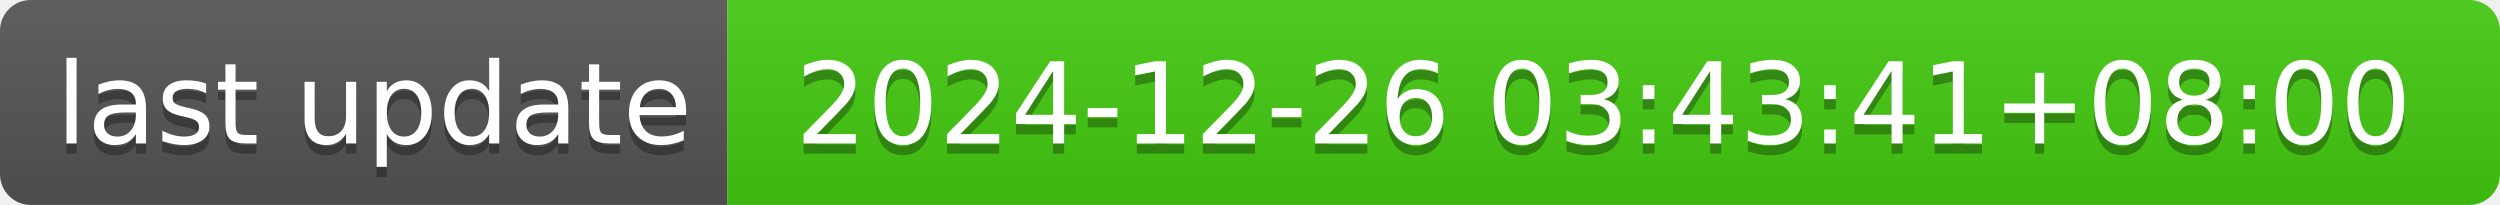
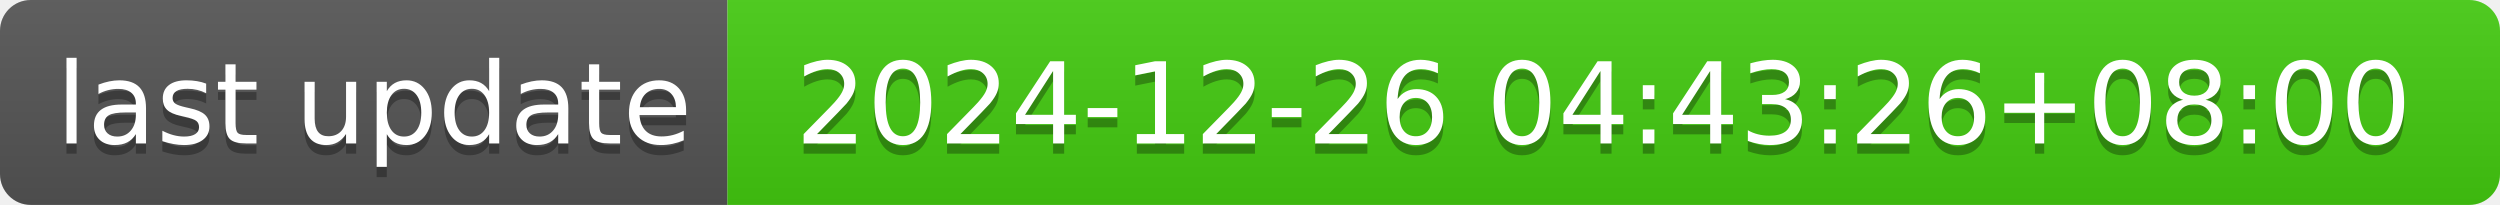
- <svg xmlns="http://www.w3.org/2000/svg" width="244" height="20" role="img" aria-label="last update: 2024-12-26 03:43:41+08:00">
+ <svg xmlns="http://www.w3.org/2000/svg" width="244" height="20" role="img" aria-label="last update: 2024-12-26 04:43:26+08:00">
  <linearGradient id="s" x2="0" y2="100%">
    <stop offset="0" stop-color="#bbb" stop-opacity=".1" />
    <stop offset="1" stop-opacity=".1" />
  </linearGradient>
  <clipPath id="r">
    <rect width="244" height="20" rx="3" fill="#fff" />
  </clipPath>
  <g clip-path="url(#r)">
    <rect width="71" height="20" fill="#555" />
    <rect x="71" width="173" height="20" fill="#4c1" />
    <rect width="244" height="20" fill="url(#s)" />
  </g>
  <g fill="#fff" text-anchor="middle" font-family="Verdana,Geneva,DejaVu Sans,sans-serif" text-rendering="geometricPrecision" font-size="110">
    <text aria-hidden="true" x="365" y="150" fill="#010101" fill-opacity=".3" transform="scale(.1)" textLength="610">last update</text>
    <text x="365" y="140" transform="scale(.1)" fill="#fff" textLength="610">last update</text>
-     <text aria-hidden="true" x="1565" y="150" fill="#010101" fill-opacity=".3" transform="scale(.1)" textLength="1630">2024-12-26 03:43:41+08:00</text>
-     <text x="1565" y="140" transform="scale(.1)" fill="#fff" textLength="1630">2024-12-26 03:43:41+08:00</text>
+     <text aria-hidden="true" x="1565" y="150" fill="#010101" fill-opacity=".3" transform="scale(.1)" textLength="1630">2024-12-26 04:43:26+08:00</text>
+     <text x="1565" y="140" transform="scale(.1)" fill="#fff" textLength="1630">2024-12-26 04:43:26+08:00</text>
  </g>
</svg>
